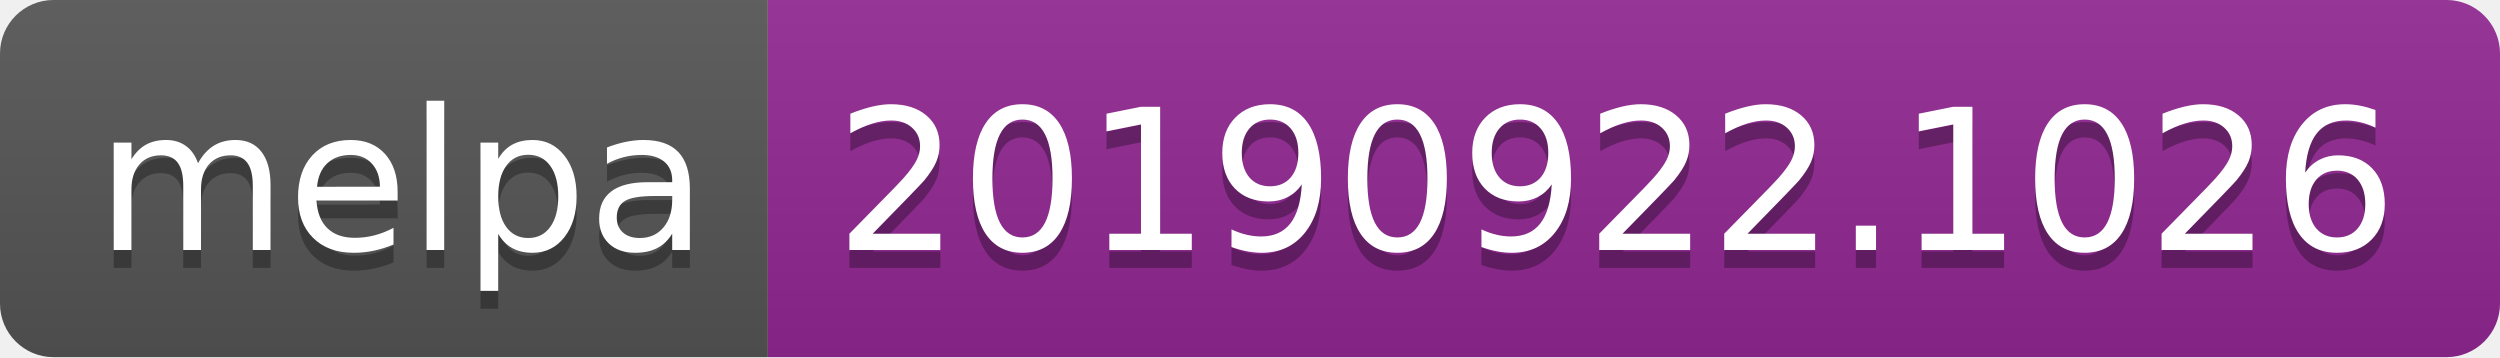
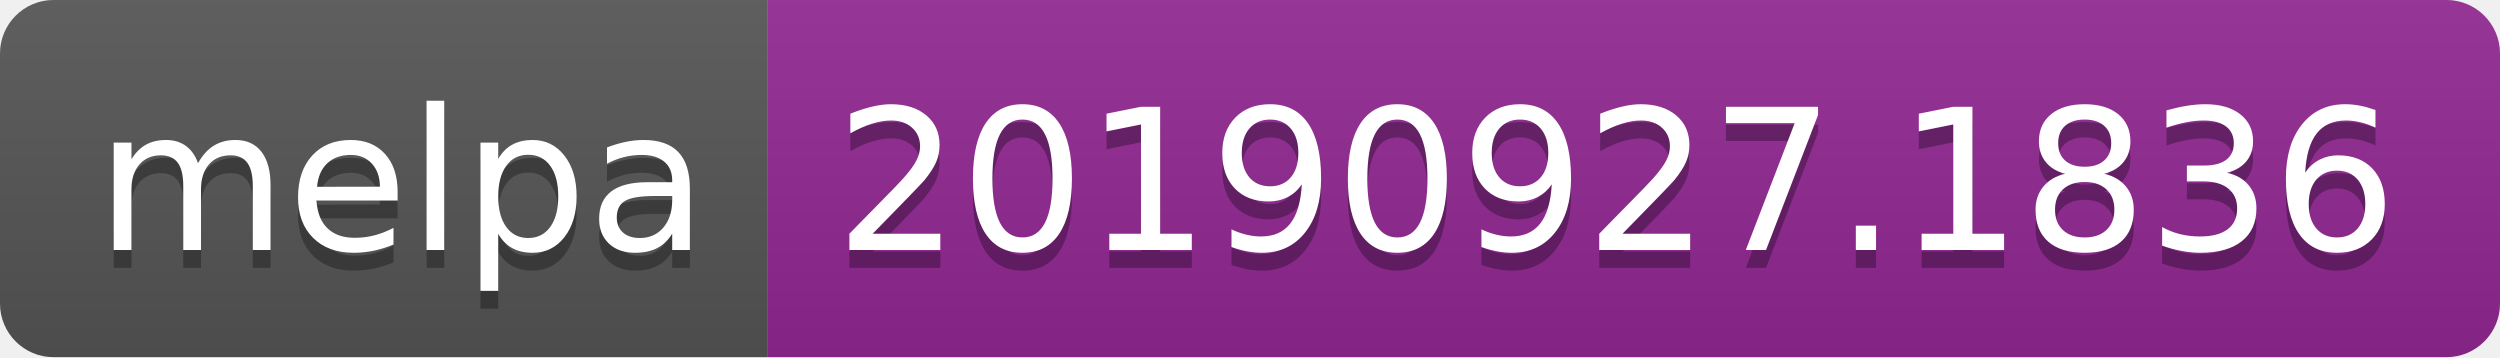
<svg xmlns="http://www.w3.org/2000/svg" width="140" height="20">
  <linearGradient id="b" x2="0" y2="100%">
    <stop offset="0" stop-color="#bbb" stop-opacity=".1" />
    <stop offset="1" stop-opacity=".1" />
  </linearGradient>
  <clipPath id="a">
    <rect width="140" height="20" rx="3" fill="#fff" />
  </clipPath>
  <g clip-path="url(#a)">
    <path fill="#555" d="M0 0h43v20H0z" />
    <path fill="#922793" d="M43 0h97v20H43z" />
    <path fill="url(#b)" d="M0 0h140v20H0z" />
  </g>
  <g fill="#fff" text-anchor="middle" font-family="DejaVu Sans,Verdana,Geneva,sans-serif" font-size="110">
    <text x="225" y="150" fill="#010101" fill-opacity=".3" transform="scale(.1)" textLength="330">melpa</text>
    <text x="225" y="140" transform="scale(.1)" textLength="330">melpa</text>
-     <text x="905" y="150" fill="#010101" fill-opacity=".3" transform="scale(.1)" textLength="870">20190922.1026</text>
-     <text x="905" y="140" transform="scale(.1)" textLength="870">20190922.1026</text>
+     <text x="905" y="150" fill="#010101" fill-opacity=".3" transform="scale(.1)" textLength="870">20190927.1836</text>
+     <text x="905" y="140" transform="scale(.1)" textLength="870">20190927.1836</text>
  </g>
</svg>
